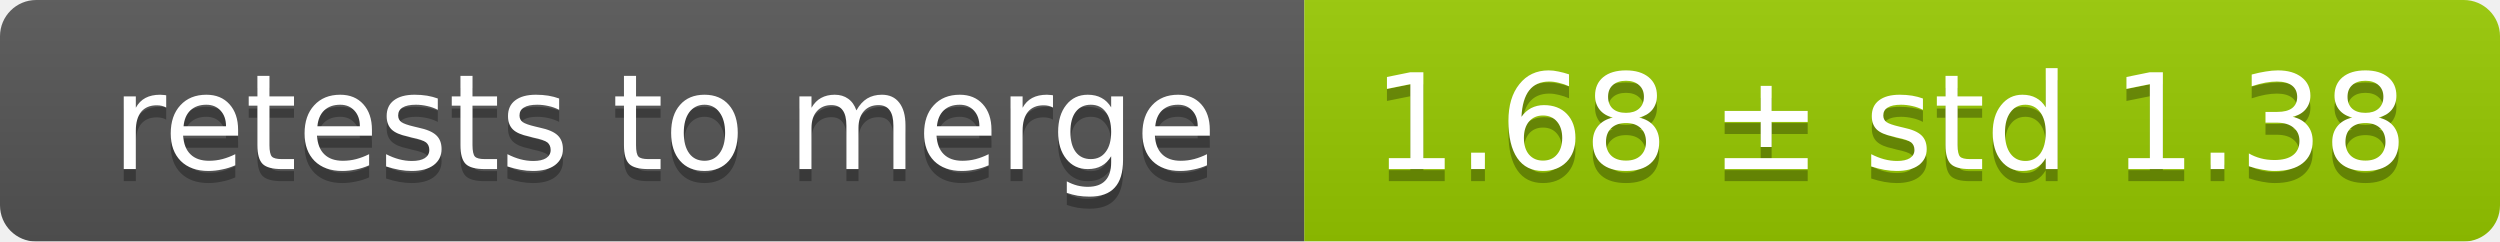
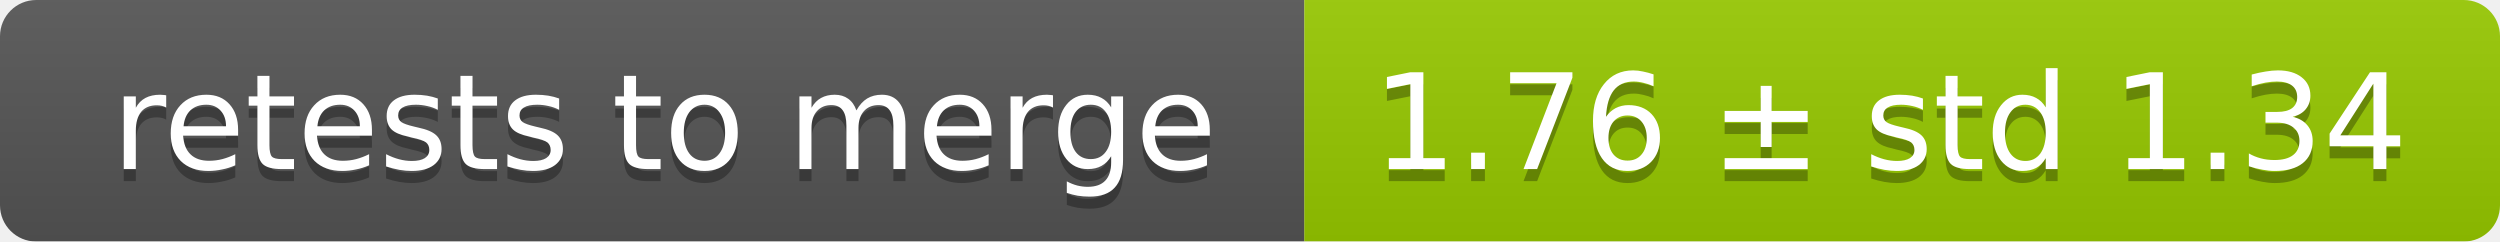
<svg xmlns="http://www.w3.org/2000/svg" width="207" height="20">
  <linearGradient id="smooth" x2="0" y2="100%">
    <stop offset="0" stop-color="#bbb" stop-opacity=".1" />
    <stop offset="1" stop-opacity=".1" />
  </linearGradient>
  <mask id="round">
    <rect width="207" height="20" rx="3" fill="#fff" />
  </mask>
  <g mask="url(#round)">
    <rect width="108" height="20" fill="#555" />
    <rect x="108" width="99" height="20" fill="#97ca00" />
    <rect width="207" height="20" fill="url(#smooth)" />
  </g>
  <g fill="#fff" text-anchor="middle" font-family="DejaVu Sans,Verdana,Geneva,sans-serif" font-size="11">
    <text x="55" y="15" fill="#010101" fill-opacity=".3">retests to merge</text>
    <text x="55" y="14">retests to merge</text>
-     <text x="156.5" y="15" fill="#010101" fill-opacity=".3">1.68 ± std 1.38</text>
-     <text x="156.5" y="14">1.68 ± std 1.38</text>
+     <text x="156.5" y="15" fill="#010101" fill-opacity=".3">1.76 ± std 1.34</text>
+     <text x="156.5" y="14">1.76 ± std 1.34</text>
  </g>
</svg>
